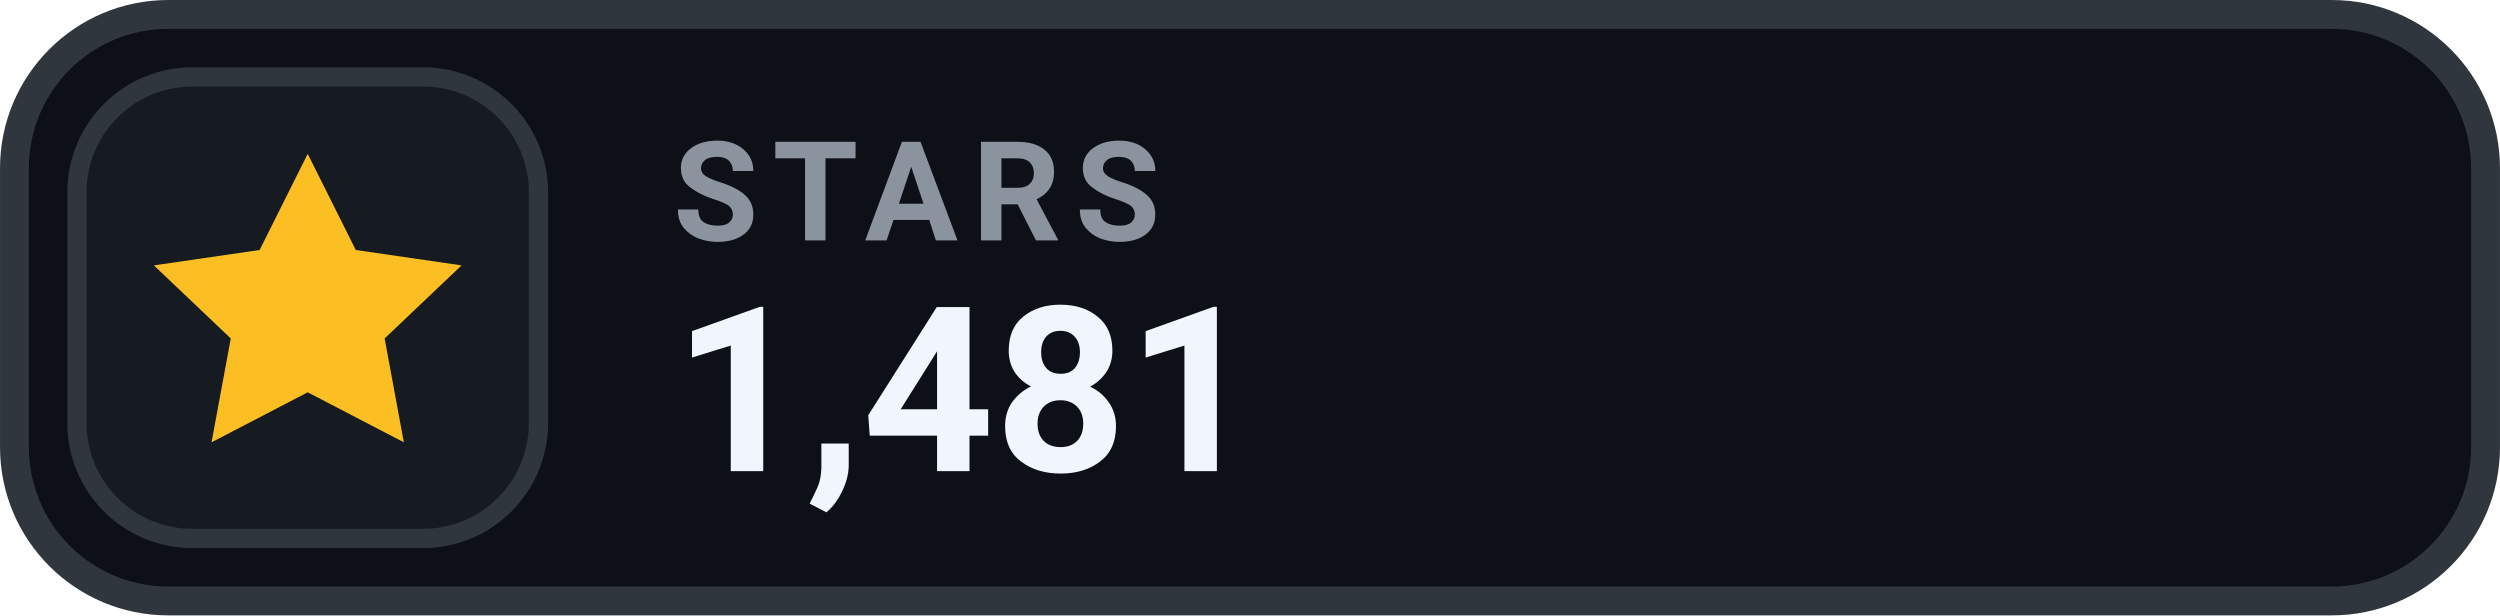
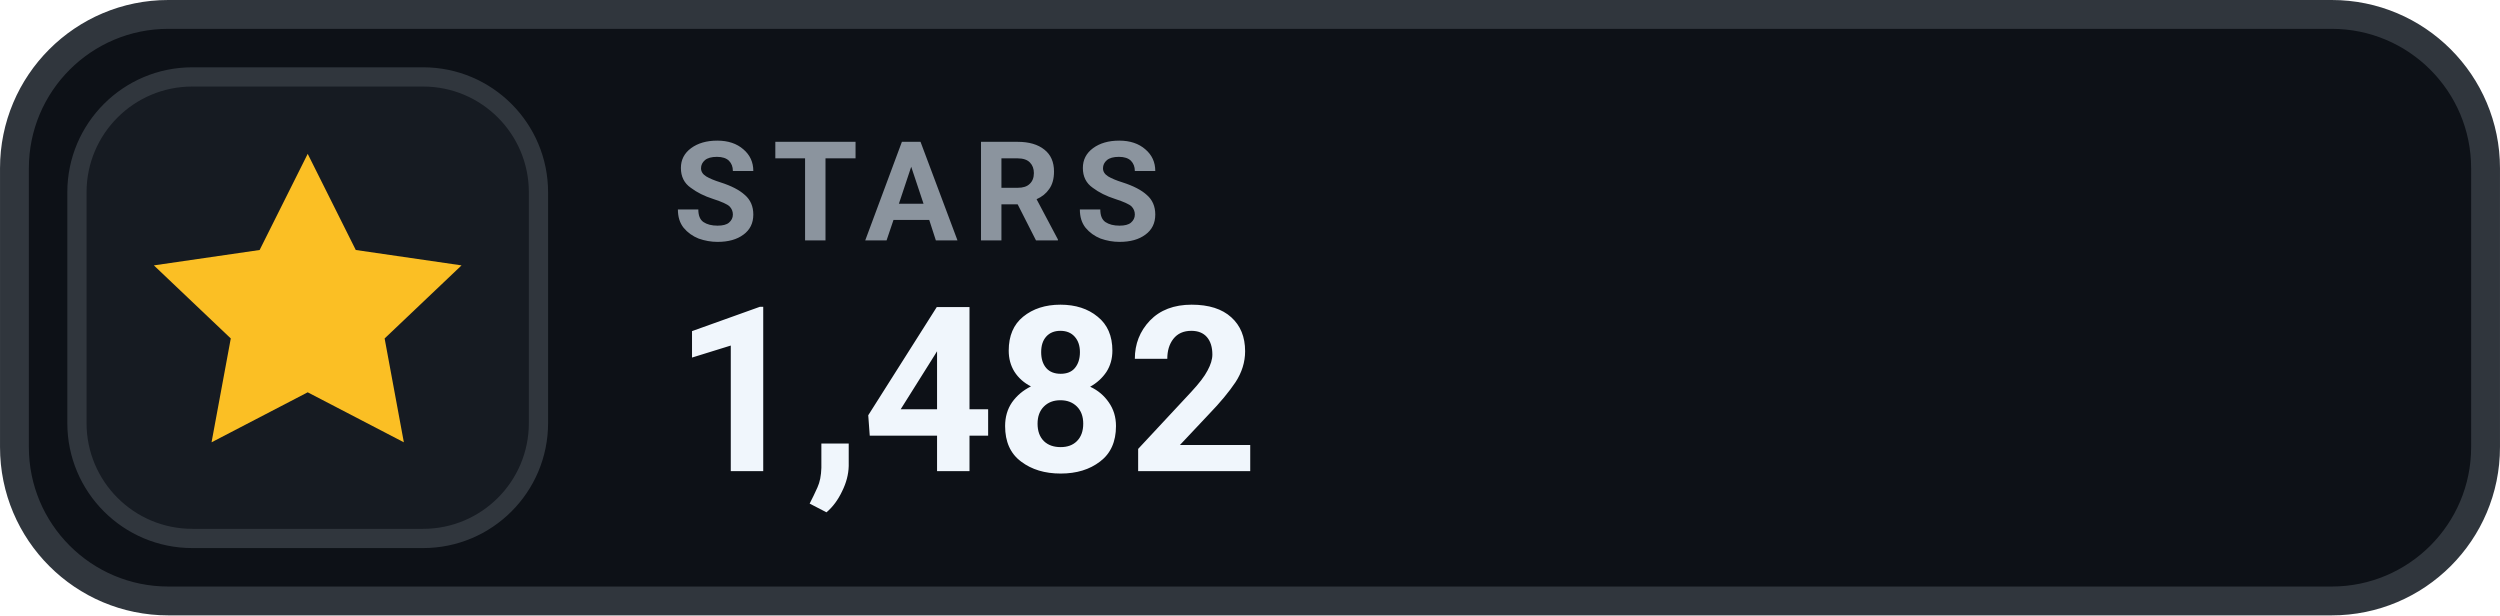
- <svg xmlns="http://www.w3.org/2000/svg" width="126" height="31.015" viewBox="0 0 130 32" role="img" aria-label="STARS 1,481">
+ <svg xmlns="http://www.w3.org/2000/svg" width="126" height="31.015" viewBox="0 0 130 32" role="img" aria-label="STARS 1,482">
  <rect x=".75" y=".75" width="128.5" height="30.5" rx="8" fill="#0D1117" stroke="#30363D" stroke-width="1.5" />
  <rect x="4" y="4" width="24" height="24" rx="6" fill="#161B22" stroke="#30363D" stroke-width="1" />
  <g transform="translate(16 16)" style="color:#FBBF24;">
    <path d="M0 -8 l2.5 5 5.5 .8 -4 3.8 1 5.4 -5 -2.6 -5 2.6 1 -5.4 -4 -3.8 5.5 -.8 Z" fill="currentColor" />
  </g>
  <text x="35" y="12.5" fill="#8B949E" font-family="-apple-system,BlinkMacSystemFont,'Segoe UI',Roboto,Helvetica,Arial,sans-serif" font-size="7.2" font-weight="700" letter-spacing=".75">STARS</text>
-   <text x="35" y="24.5" fill="#F0F6FC" font-family="-apple-system,BlinkMacSystemFont,'Segoe UI',Roboto,Helvetica,Arial,sans-serif" font-size="12" font-weight="700">1,481</text>
+   <text x="35" y="24.5" fill="#F0F6FC" font-family="-apple-system,BlinkMacSystemFont,'Segoe UI',Roboto,Helvetica,Arial,sans-serif" font-size="12" font-weight="700">1,482</text>
</svg>
